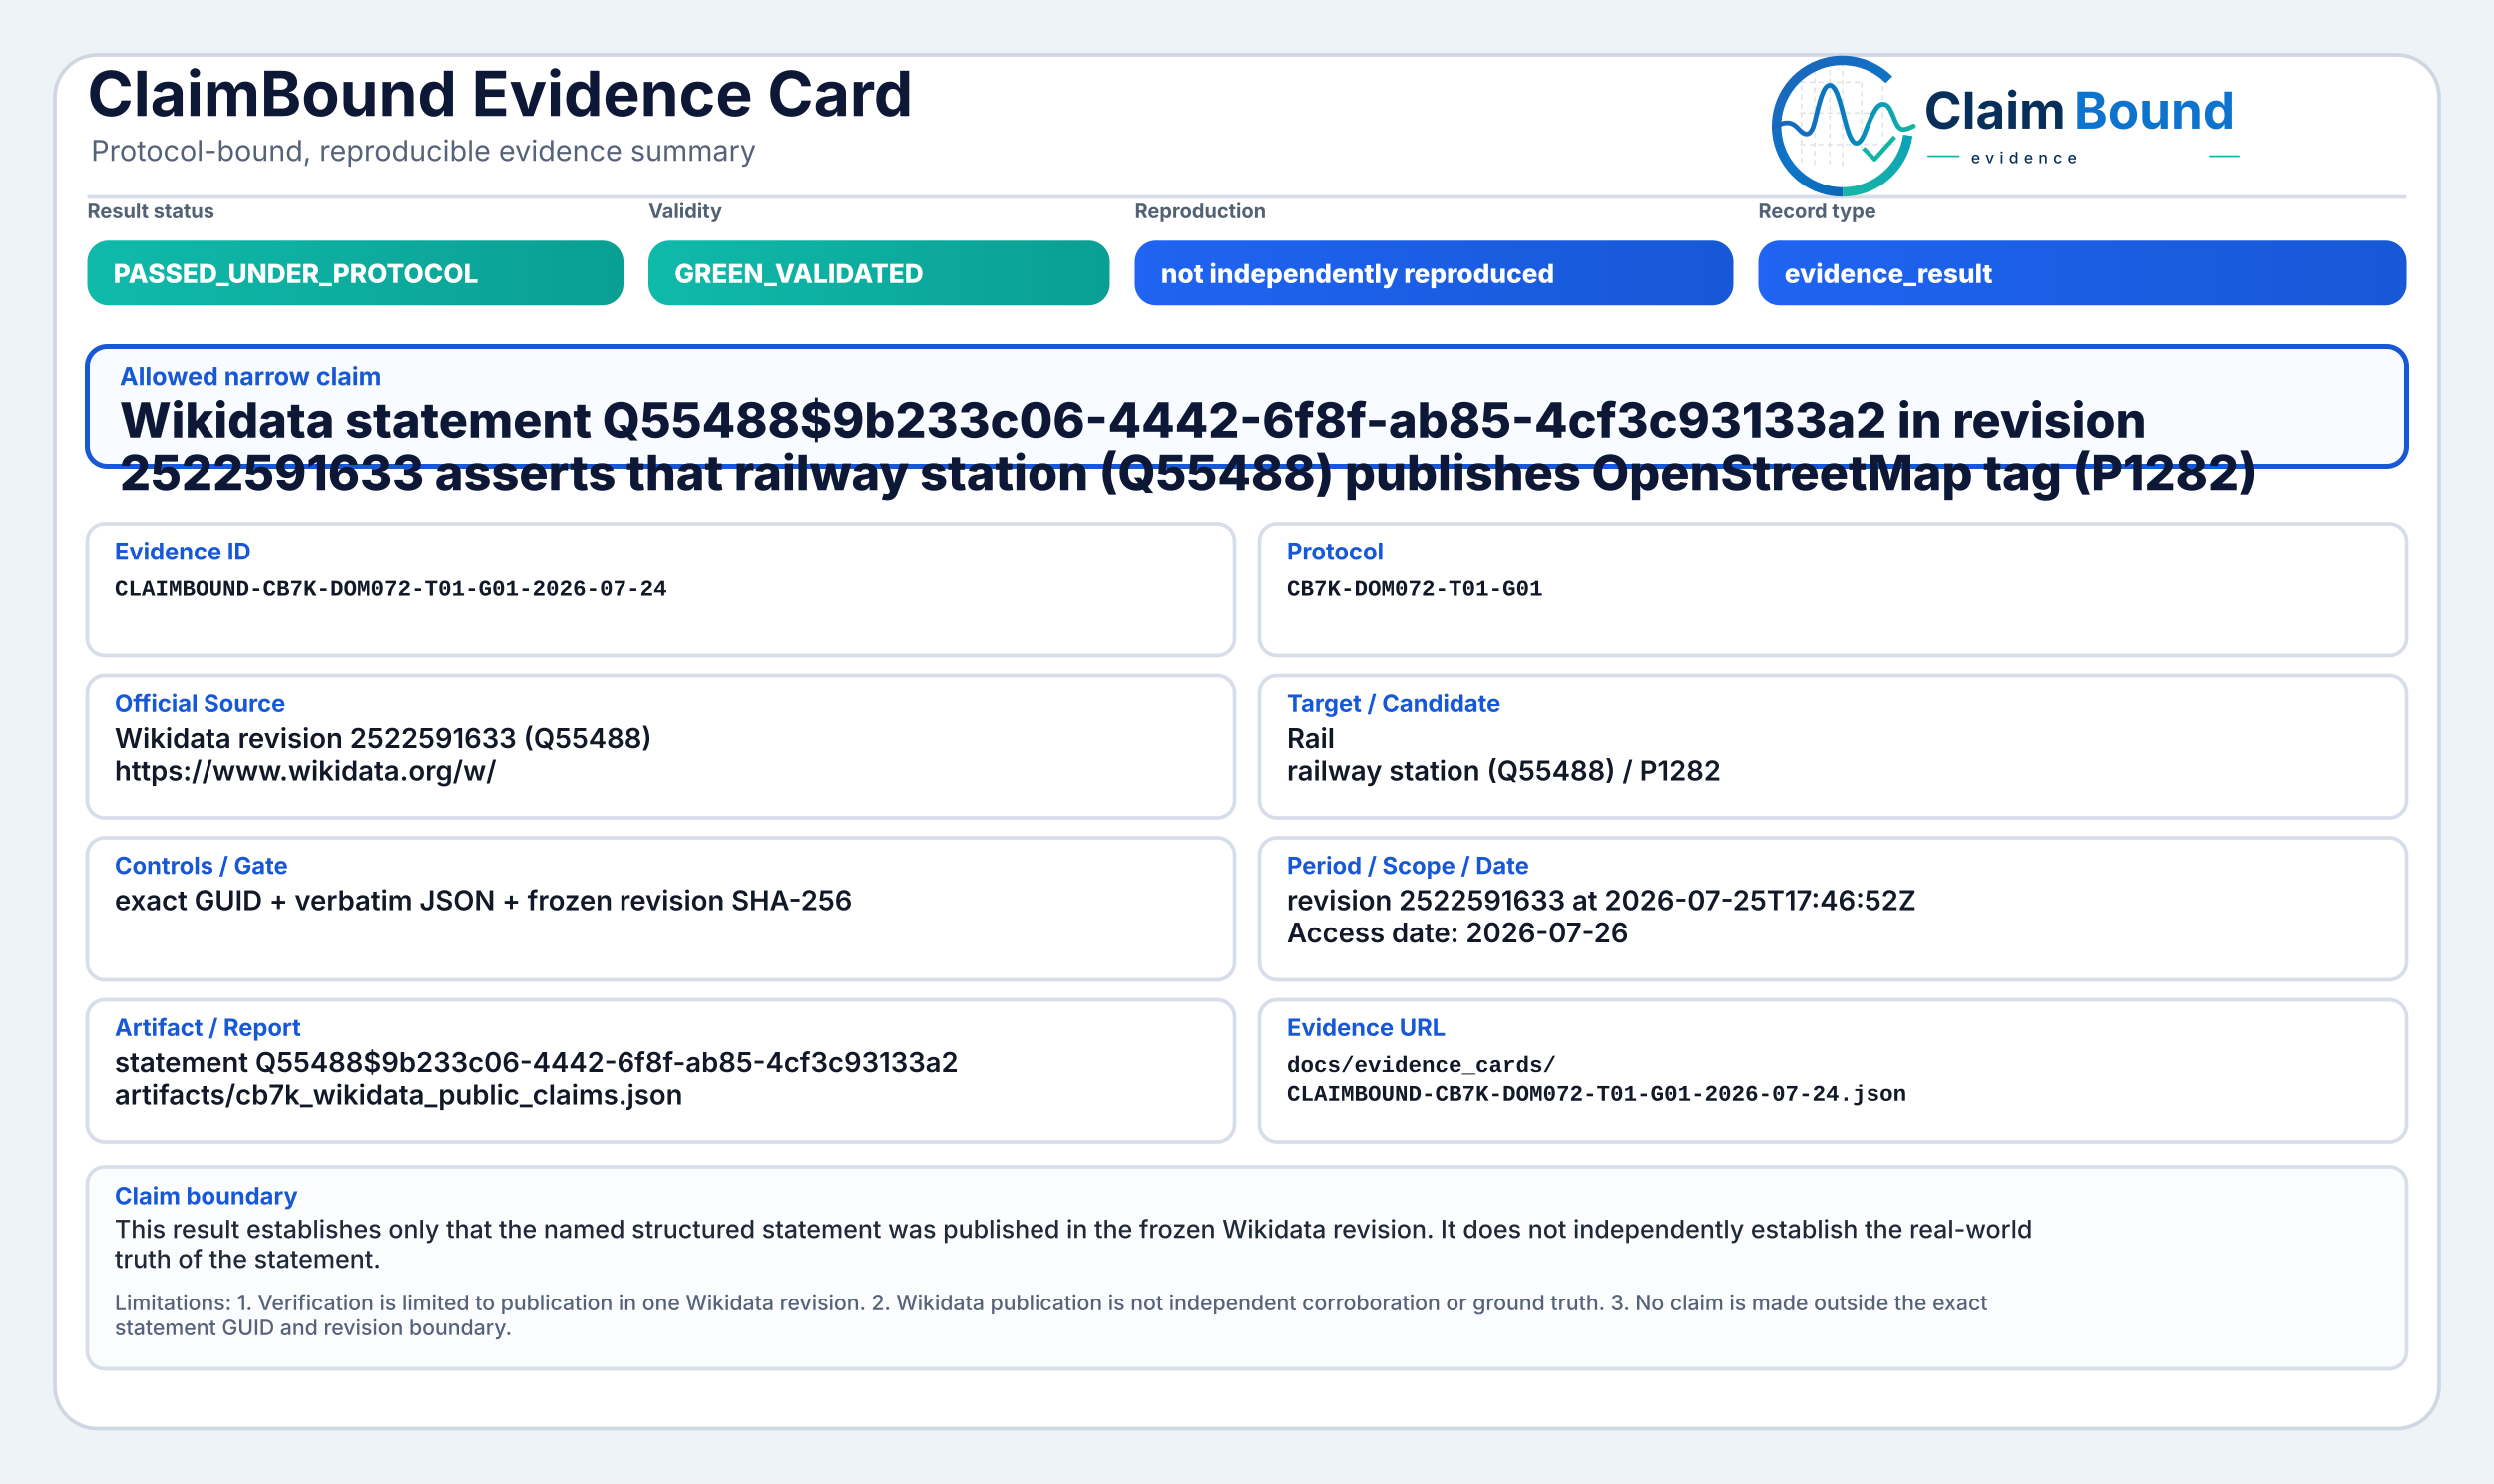
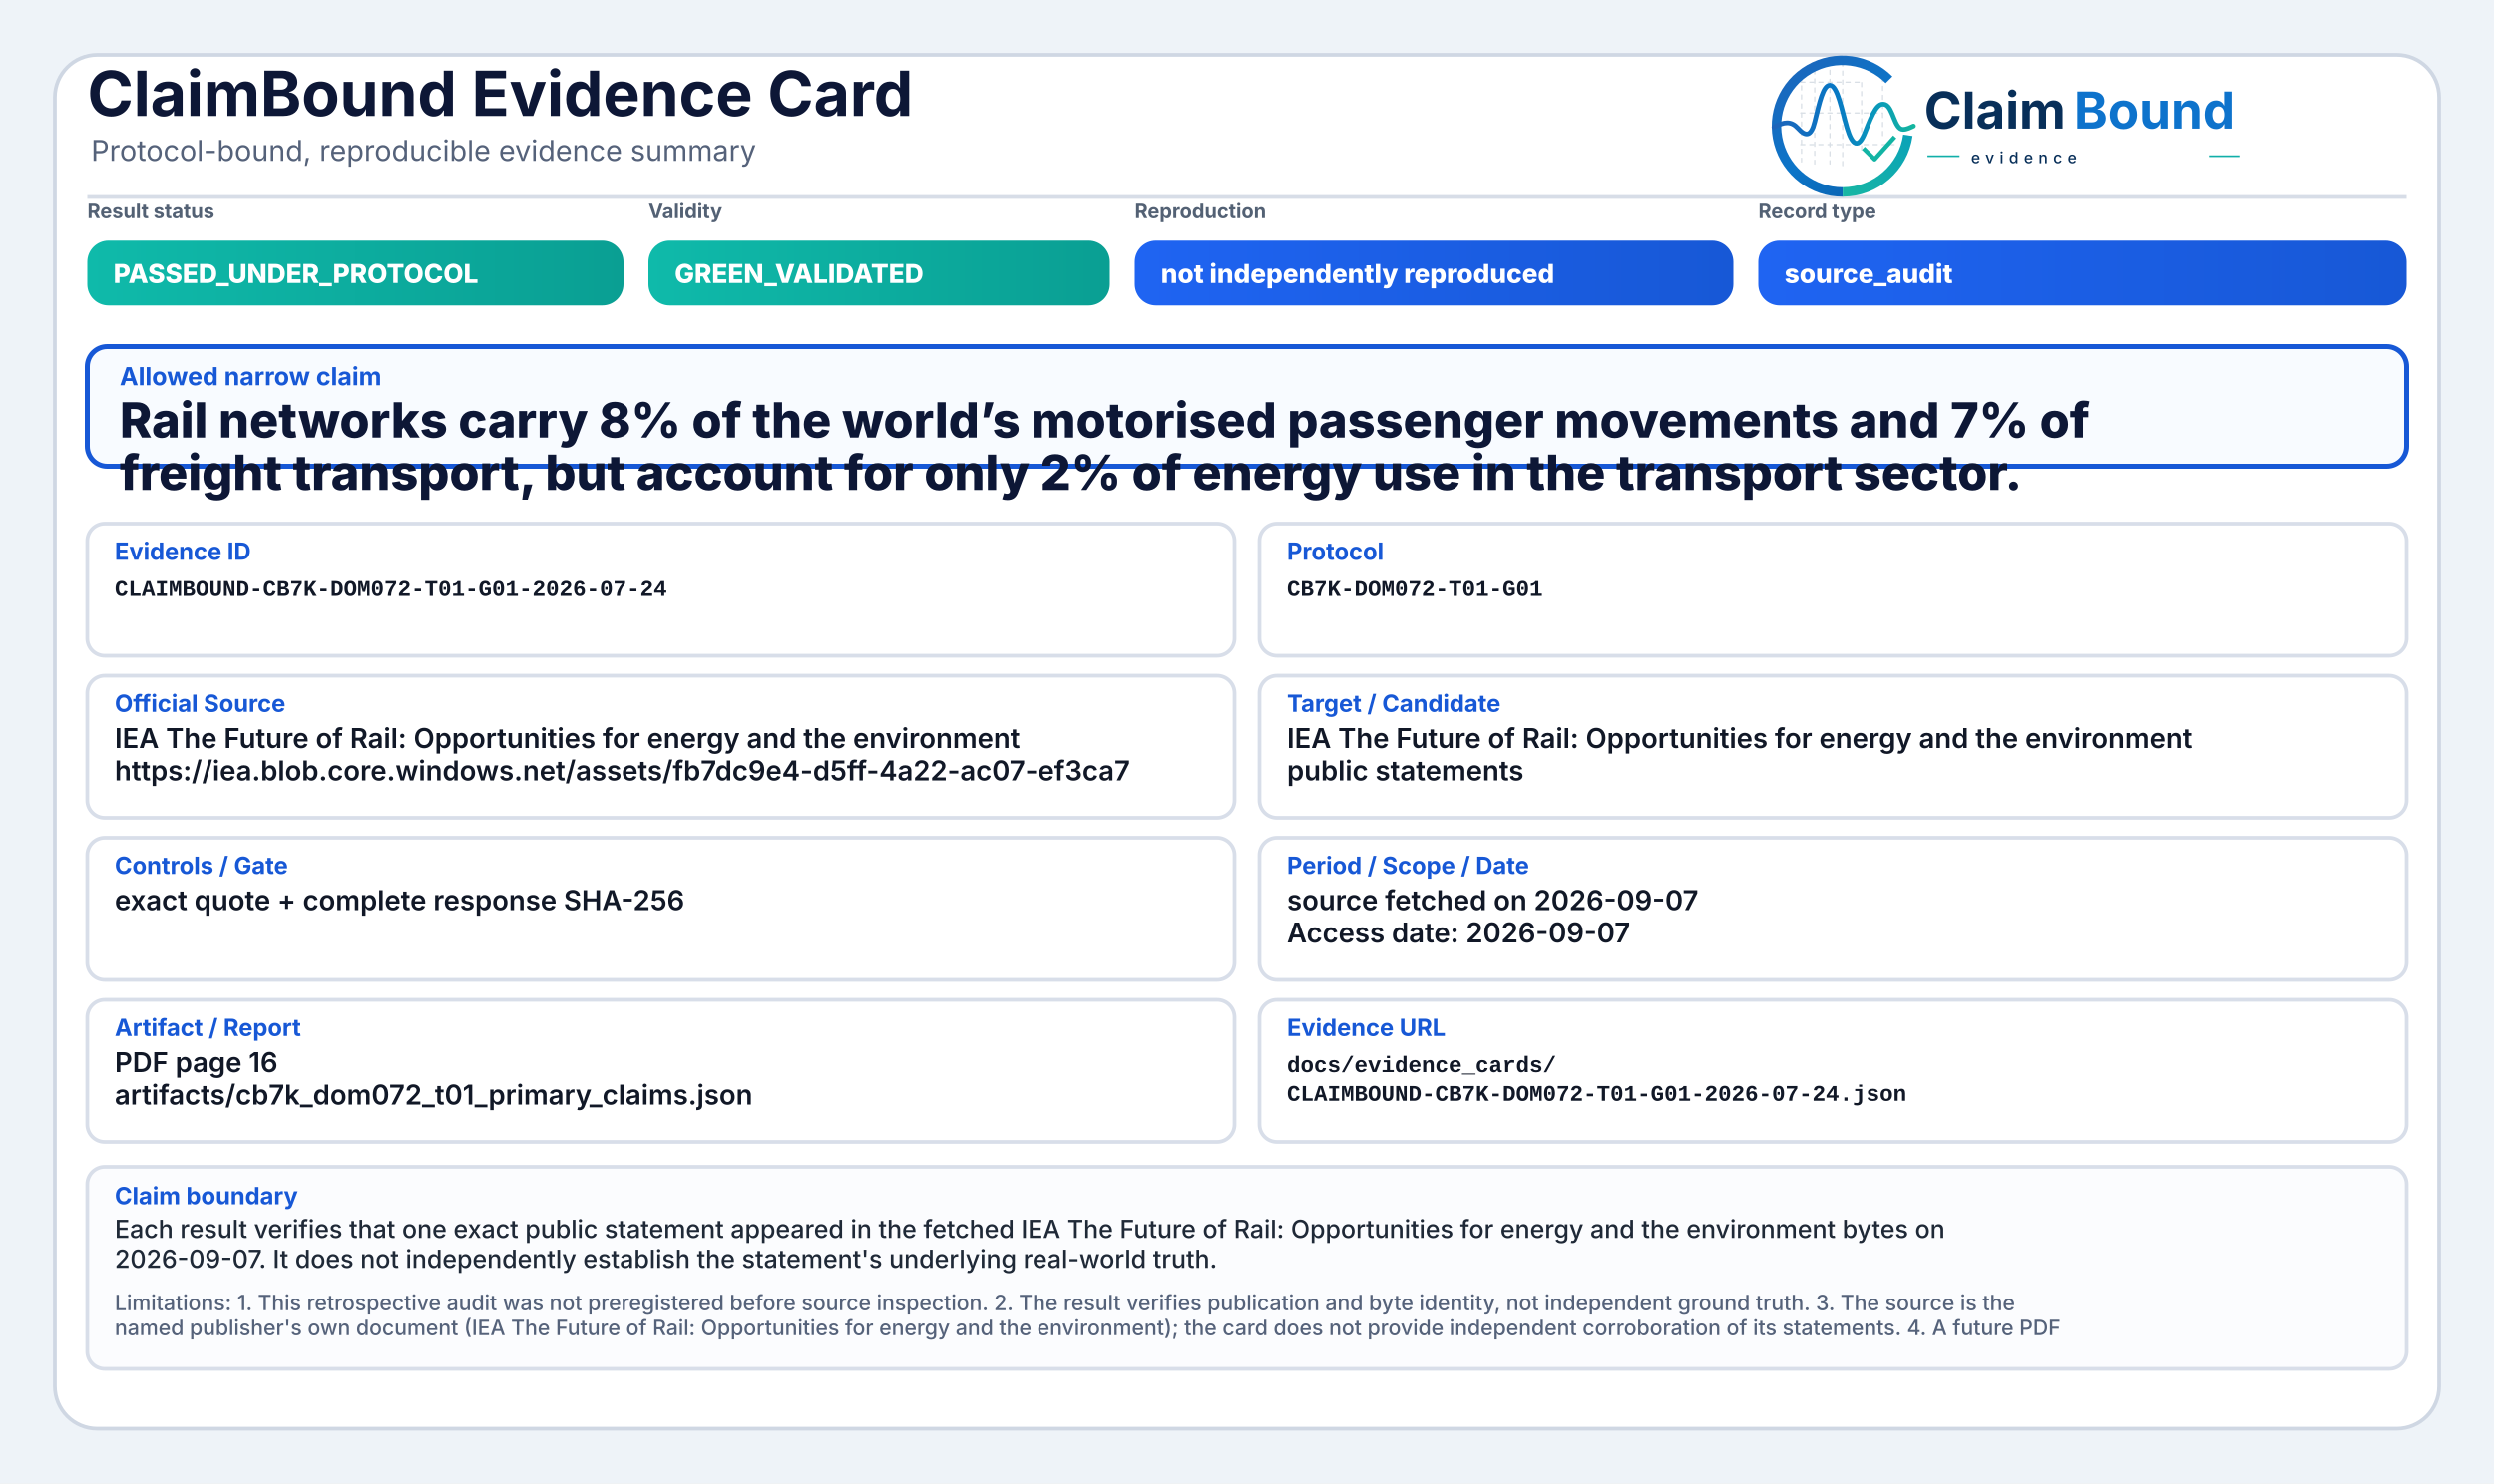
<svg xmlns="http://www.w3.org/2000/svg" width="2000" height="1190" viewBox="0 0 2000 1190" role="img" aria-label="ClaimBound Evidence Card">
  <defs>
    <linearGradient id="greenGrad" x1="0" y1="0" x2="1" y2="0">
      <stop offset="0%" stop-color="#0fbaaa" />
      <stop offset="100%" stop-color="#0a9f93" />
    </linearGradient>
    <linearGradient id="yellowGrad" x1="0" y1="0" x2="1" y2="0">
      <stop offset="0%" stop-color="#fbbf24" />
      <stop offset="100%" stop-color="#d97706" />
    </linearGradient>
    <linearGradient id="amberGrad" x1="0" y1="0" x2="1" y2="0">
      <stop offset="0%" stop-color="#f97316" />
      <stop offset="100%" stop-color="#c2410c" />
    </linearGradient>
    <linearGradient id="redGrad" x1="0" y1="0" x2="1" y2="0">
      <stop offset="0%" stop-color="#ef4444" />
      <stop offset="100%" stop-color="#b91c1c" />
    </linearGradient>
    <linearGradient id="grayGrad" x1="0" y1="0" x2="1" y2="0">
      <stop offset="0%" stop-color="#64748b" />
      <stop offset="100%" stop-color="#475569" />
    </linearGradient>
    <linearGradient id="blueGrad" x1="0" y1="0" x2="1" y2="0">
      <stop offset="0%" stop-color="#1f64f2" />
      <stop offset="100%" stop-color="#1758d6" />
    </linearGradient>
    <linearGradient id="logoRingBlue" x1="73" y1="453" x2="348" y2="793" gradientUnits="userSpaceOnUse">
      <stop offset="0" stop-color="#1E64BA" />
      <stop offset="0.55" stop-color="#0C75C8" />
      <stop offset="1" stop-color="#0A5FAB" />
    </linearGradient>
    <linearGradient id="logoRingTeal" x1="221" y1="792" x2="403" y2="594" gradientUnits="userSpaceOnUse">
      <stop offset="0" stop-color="#18B7A3" />
      <stop offset="1" stop-color="#089EBC" />
    </linearGradient>
    <linearGradient id="logoSignalGradient" x1="61" y1="628" x2="404" y2="628" gradientUnits="userSpaceOnUse">
      <stop offset="0" stop-color="#1E64BA" />
      <stop offset="0.43" stop-color="#0877C4" />
      <stop offset="0.72" stop-color="#0A97BB" />
      <stop offset="1" stop-color="#14B69E" />
    </linearGradient>
  </defs>
  <rect x="0" y="0" width="2000" height="1190" fill="#eef3f8" />
  <rect x="44" y="44" width="1912" height="1102" rx="34" fill="#ffffff" stroke="#cfd7e3" stroke-width="3" />
  <path d="M70 158 H1930" stroke="#d7dde7" stroke-width="3" />
  <text x="70" y="93" font-family="Inter, Segoe UI, Arial, sans-serif" font-size="50" font-weight="750" fill="#0d1736">ClaimBound Evidence Card</text>
  <text x="73" y="129" font-family="Inter, Segoe UI, Arial, sans-serif" font-size="23" font-weight="400" fill="#55627a">Protocol-bound, reproducible evidence summary</text>
  <g aria-label="ClaimBound evidence logo" transform="translate(1415,52) scale(0.33) translate(-40,-478)">
    <g stroke-linecap="butt" stroke-linejoin="round">
      <g stroke="#CBD3DC" stroke-width="3.2" stroke-linecap="round" stroke-dasharray="10 12" opacity="0.72">
        <path d="M130 507V714" />
        <path d="M162 490V719" />
        <path d="M199 491V719" />
        <path d="M230 471V726" />
        <path d="M276 521V690" />
        <path d="M327 508V650" />
        <path d="M128 520H277" />
        <path d="M128 595H327" />
        <path d="M128 672H355" />
      </g>
      <path d="M342.6 514.3A160 160 0 1 0 230 787" fill="none" stroke="url(#logoRingBlue)" stroke-width="23" />
      <path d="M230 787A160 160 0 0 0 388.4 649.3" fill="none" stroke="url(#logoRingTeal)" stroke-width="23" />
      <path d="M63 629.5C87 616.4 104.3 613.6 121.2 632.2C140.7 653.8 153.4 651.6 162.1 616.2C173.8 568.5 182.5 527.5 198.9 527.5C217.5 527.5 228.4 590.6 240.3 630.8C253.4 675.4 268.6 682.8 284.6 641.5C303.5 592.9 315.2 567.6 333.7 574.7C352.6 582 355.7 635.1 376.6 634.9C386.2 634.8 394 630.4 402 626.8" fill="none" stroke="url(#logoSignalGradient)" stroke-width="11.5" stroke-linecap="round" />
      <path d="M284 684.5L307.5 707.7L353 657" fill="none" stroke="#12B4A4" stroke-width="10.5" stroke-linecap="square" />
    </g>
    <text x="428" y="633" font-family="Inter, Segoe UI, Arial, sans-serif" font-size="124" font-weight="750" fill="#082F59" text-rendering="geometricPrecision">Claim</text>
    <text x="792" y="633" font-family="Inter, Segoe UI, Arial, sans-serif" font-size="124" font-weight="750" fill="#0E73CC" text-rendering="geometricPrecision">Bound</text>
    <line x1="436" y1="700" x2="514" y2="700" stroke="#11AFA9" stroke-width="4" />
    <text x="542" y="717" font-family="Inter, Segoe UI, Arial, sans-serif" font-size="38" font-weight="500" letter-spacing="13" fill="#082F59">evidence</text>
    <line x1="1120" y1="700" x2="1194" y2="700" stroke="#11AFA9" stroke-width="4" />
  </g>
  <text x="70" y="175" font-family="Inter, Segoe UI, Arial, sans-serif" font-size="16" font-weight="650" fill="#536174">Result status</text>
  <rect x="70" y="193" width="430" height="52" rx="17" fill="url(#greenGrad)" />
  <text x="91" y="227" font-family="Inter, Segoe UI, Arial, sans-serif" font-size="21" font-weight="800" fill="#ffffff">PASSED_UNDER_PROTOCOL</text>
  <text x="520" y="175" font-family="Inter, Segoe UI, Arial, sans-serif" font-size="16" font-weight="650" fill="#536174">Validity</text>
  <rect x="520" y="193" width="370" height="52" rx="17" fill="url(#greenGrad)" />
  <text x="541" y="227" font-family="Inter, Segoe UI, Arial, sans-serif" font-size="21" font-weight="800" fill="#ffffff">GREEN_VALIDATED</text>
  <text x="910" y="175" font-family="Inter, Segoe UI, Arial, sans-serif" font-size="16" font-weight="650" fill="#536174">Reproduction</text>
  <rect x="910" y="193" width="480" height="52" rx="17" fill="url(#blueGrad)" />
  <text x="931" y="227" font-family="Inter, Segoe UI, Arial, sans-serif" font-size="21" font-weight="800" fill="#ffffff">not independently reproduced</text>
  <text x="1410" y="175" font-family="Inter, Segoe UI, Arial, sans-serif" font-size="16" font-weight="650" fill="#536174">Record type</text>
  <rect x="1410" y="193" width="520" height="52" rx="17" fill="url(#blueGrad)" />
-   <text x="1431" y="227" font-family="Inter, Segoe UI, Arial, sans-serif" font-size="21" font-weight="800" fill="#ffffff">evidence_result</text>
+   <text x="1431" y="227" font-family="Inter, Segoe UI, Arial, sans-serif" font-size="21" font-weight="800" fill="#ffffff">source_audit</text>
  <rect x="70" y="278" width="1860" height="96" rx="16" fill="#f8fbff" stroke="#1758d6" stroke-width="4" />
  <text x="96" y="309" font-family="Inter, Segoe UI, Arial, sans-serif" font-size="20" font-weight="750" fill="#1758d6">Allowed narrow claim</text>
-   <text x="96" y="351" font-family="Inter, Segoe UI, Arial, sans-serif" font-size="39" font-weight="800" fill="#0d1736">Wikidata statement Q55488$9b233c06-4442-6f8f-ab85-4cf3c93133a2 in revision</text>
-   <text x="96" y="393" font-family="Inter, Segoe UI, Arial, sans-serif" font-size="39" font-weight="800" fill="#0d1736">2522591633 asserts that railway station (Q55488) publishes OpenStreetMap tag (P1282)</text>
+   <text x="96" y="351" font-family="Inter, Segoe UI, Arial, sans-serif" font-size="39" font-weight="800" fill="#0d1736">Rail networks carry 8% of the world’s motorised passenger movements and 7% of</text>
+   <text x="96" y="393" font-family="Inter, Segoe UI, Arial, sans-serif" font-size="39" font-weight="800" fill="#0d1736">freight transport, but account for only 2% of energy use in the transport sector.</text>
  <rect x="70" y="420" width="920" height="106" rx="14" fill="#ffffff" stroke="#d8dee9" stroke-width="3" />
  <text x="92" y="449" font-family="Inter, Segoe UI, Arial, sans-serif" font-size="19" font-weight="750" fill="#1758d6">Evidence ID</text>
  <text x="92" y="478" font-family="SFMono-Regular, Consolas, Liberation Mono, monospace" font-size="18" font-weight="600" fill="#111827">CLAIMBOUND-CB7K-DOM072-T01-G01-2026-07-24</text>
  <rect x="1010" y="420" width="920" height="106" rx="14" fill="#ffffff" stroke="#d8dee9" stroke-width="3" />
  <text x="1032" y="449" font-family="Inter, Segoe UI, Arial, sans-serif" font-size="19" font-weight="750" fill="#1758d6">Protocol</text>
  <text x="1032" y="478" font-family="SFMono-Regular, Consolas, Liberation Mono, monospace" font-size="18" font-weight="600" fill="#111827">CB7K-DOM072-T01-G01</text>
  <rect x="70" y="542" width="920" height="114" rx="14" fill="#ffffff" stroke="#d8dee9" stroke-width="3" />
  <text x="92" y="571" font-family="Inter, Segoe UI, Arial, sans-serif" font-size="19" font-weight="750" fill="#1758d6">Official Source</text>
-   <text x="92" y="600" font-family="Inter, Segoe UI, Arial, sans-serif" font-size="22" font-weight="600" fill="#111827">Wikidata revision 2522591633 (Q55488)</text>
-   <text x="92" y="626" font-family="Inter, Segoe UI, Arial, sans-serif" font-size="22" font-weight="600" fill="#111827">https://www.wikidata.org/w/</text>
+   <text x="92" y="600" font-family="Inter, Segoe UI, Arial, sans-serif" font-size="22" font-weight="600" fill="#111827">IEA The Future of Rail: Opportunities for energy and the environment</text>
+   <text x="92" y="626" font-family="Inter, Segoe UI, Arial, sans-serif" font-size="22" font-weight="600" fill="#111827">https://iea.blob.core.windows.net/assets/fb7dc9e4-d5ff-4a22-ac07-ef3ca7</text>
  <rect x="1010" y="542" width="920" height="114" rx="14" fill="#ffffff" stroke="#d8dee9" stroke-width="3" />
  <text x="1032" y="571" font-family="Inter, Segoe UI, Arial, sans-serif" font-size="19" font-weight="750" fill="#1758d6">Target / Candidate</text>
-   <text x="1032" y="600" font-family="Inter, Segoe UI, Arial, sans-serif" font-size="22" font-weight="600" fill="#111827">Rail</text>
-   <text x="1032" y="626" font-family="Inter, Segoe UI, Arial, sans-serif" font-size="22" font-weight="600" fill="#111827">railway station (Q55488) / P1282</text>
+   <text x="1032" y="600" font-family="Inter, Segoe UI, Arial, sans-serif" font-size="22" font-weight="600" fill="#111827">IEA The Future of Rail: Opportunities for energy and the environment</text>
+   <text x="1032" y="626" font-family="Inter, Segoe UI, Arial, sans-serif" font-size="22" font-weight="600" fill="#111827">public statements</text>
  <rect x="70" y="672" width="920" height="114" rx="14" fill="#ffffff" stroke="#d8dee9" stroke-width="3" />
  <text x="92" y="701" font-family="Inter, Segoe UI, Arial, sans-serif" font-size="19" font-weight="750" fill="#1758d6">Controls / Gate</text>
-   <text x="92" y="730" font-family="Inter, Segoe UI, Arial, sans-serif" font-size="22" font-weight="600" fill="#111827">exact GUID + verbatim JSON + frozen revision SHA-256</text>
+   <text x="92" y="730" font-family="Inter, Segoe UI, Arial, sans-serif" font-size="22" font-weight="600" fill="#111827">exact quote + complete response SHA-256</text>
  <rect x="1010" y="672" width="920" height="114" rx="14" fill="#ffffff" stroke="#d8dee9" stroke-width="3" />
  <text x="1032" y="701" font-family="Inter, Segoe UI, Arial, sans-serif" font-size="19" font-weight="750" fill="#1758d6">Period / Scope / Date</text>
-   <text x="1032" y="730" font-family="Inter, Segoe UI, Arial, sans-serif" font-size="22" font-weight="600" fill="#111827">revision 2522591633 at 2026-07-25T17:46:52Z</text>
-   <text x="1032" y="756" font-family="Inter, Segoe UI, Arial, sans-serif" font-size="22" font-weight="600" fill="#111827">Access date: 2026-07-26</text>
+   <text x="1032" y="730" font-family="Inter, Segoe UI, Arial, sans-serif" font-size="22" font-weight="600" fill="#111827">source fetched on 2026-09-07</text>
+   <text x="1032" y="756" font-family="Inter, Segoe UI, Arial, sans-serif" font-size="22" font-weight="600" fill="#111827">Access date: 2026-09-07</text>
  <rect x="70" y="802" width="920" height="114" rx="14" fill="#ffffff" stroke="#d8dee9" stroke-width="3" />
  <text x="92" y="831" font-family="Inter, Segoe UI, Arial, sans-serif" font-size="19" font-weight="750" fill="#1758d6">Artifact / Report</text>
-   <text x="92" y="860" font-family="Inter, Segoe UI, Arial, sans-serif" font-size="22" font-weight="600" fill="#111827">statement Q55488$9b233c06-4442-6f8f-ab85-4cf3c93133a2</text>
-   <text x="92" y="886" font-family="Inter, Segoe UI, Arial, sans-serif" font-size="22" font-weight="600" fill="#111827">artifacts/cb7k_wikidata_public_claims.json</text>
+   <text x="92" y="860" font-family="Inter, Segoe UI, Arial, sans-serif" font-size="22" font-weight="600" fill="#111827">PDF page 16</text>
+   <text x="92" y="886" font-family="Inter, Segoe UI, Arial, sans-serif" font-size="22" font-weight="600" fill="#111827">artifacts/cb7k_dom072_t01_primary_claims.json</text>
  <rect x="1010" y="802" width="920" height="114" rx="14" fill="#ffffff" stroke="#d8dee9" stroke-width="3" />
  <text x="1032" y="831" font-family="Inter, Segoe UI, Arial, sans-serif" font-size="19" font-weight="750" fill="#1758d6">Evidence URL</text>
  <text x="1032" y="860" font-family="SFMono-Regular, Consolas, Liberation Mono, monospace" font-size="18" font-weight="600" fill="#111827">docs/evidence_cards/</text>
  <text x="1032" y="883" font-family="SFMono-Regular, Consolas, Liberation Mono, monospace" font-size="18" font-weight="600" fill="#111827">CLAIMBOUND-CB7K-DOM072-T01-G01-2026-07-24.json</text>
  <rect x="70" y="936" width="1860" height="162" rx="14" fill="#fbfcfe" stroke="#d8dee9" stroke-width="3" />
  <text x="92" y="966" font-family="Inter, Segoe UI, Arial, sans-serif" font-size="19" font-weight="750" fill="#1758d6">Claim boundary</text>
-   <text x="92" y="993" font-family="Inter, Segoe UI, Arial, sans-serif" font-size="20" font-weight="500" fill="#1f2937">This result establishes only that the named structured statement was published in the frozen Wikidata revision. It does not independently establish the real-world</text>
-   <text x="92" y="1017" font-family="Inter, Segoe UI, Arial, sans-serif" font-size="20" font-weight="500" fill="#1f2937">truth of the statement.</text>
-   <text x="92" y="1051" font-family="Inter, Segoe UI, Arial, sans-serif" font-size="17" font-weight="500" fill="#55627a">Limitations: 1. Verification is limited to publication in one Wikidata revision. 2. Wikidata publication is not independent corroboration or ground truth. 3. No claim is made outside the exact</text>
-   <text x="92" y="1071" font-family="Inter, Segoe UI, Arial, sans-serif" font-size="17" font-weight="500" fill="#55627a">statement GUID and revision boundary.</text>
+   <text x="92" y="993" font-family="Inter, Segoe UI, Arial, sans-serif" font-size="20" font-weight="500" fill="#1f2937">Each result verifies that one exact public statement appeared in the fetched IEA The Future of Rail: Opportunities for energy and the environment bytes on</text>
+   <text x="92" y="1017" font-family="Inter, Segoe UI, Arial, sans-serif" font-size="20" font-weight="500" fill="#1f2937">2026-09-07. It does not independently establish the statement's underlying real-world truth.</text>
+   <text x="92" y="1051" font-family="Inter, Segoe UI, Arial, sans-serif" font-size="17" font-weight="500" fill="#55627a">Limitations: 1. This retrospective audit was not preregistered before source inspection. 2. The result verifies publication and byte identity, not independent ground truth. 3. The source is the</text>
+   <text x="92" y="1071" font-family="Inter, Segoe UI, Arial, sans-serif" font-size="17" font-weight="500" fill="#55627a">named publisher's own document (IEA The Future of Rail: Opportunities for energy and the environment); the card does not provide independent corroboration of its statements. 4. A future PDF</text>
</svg>
